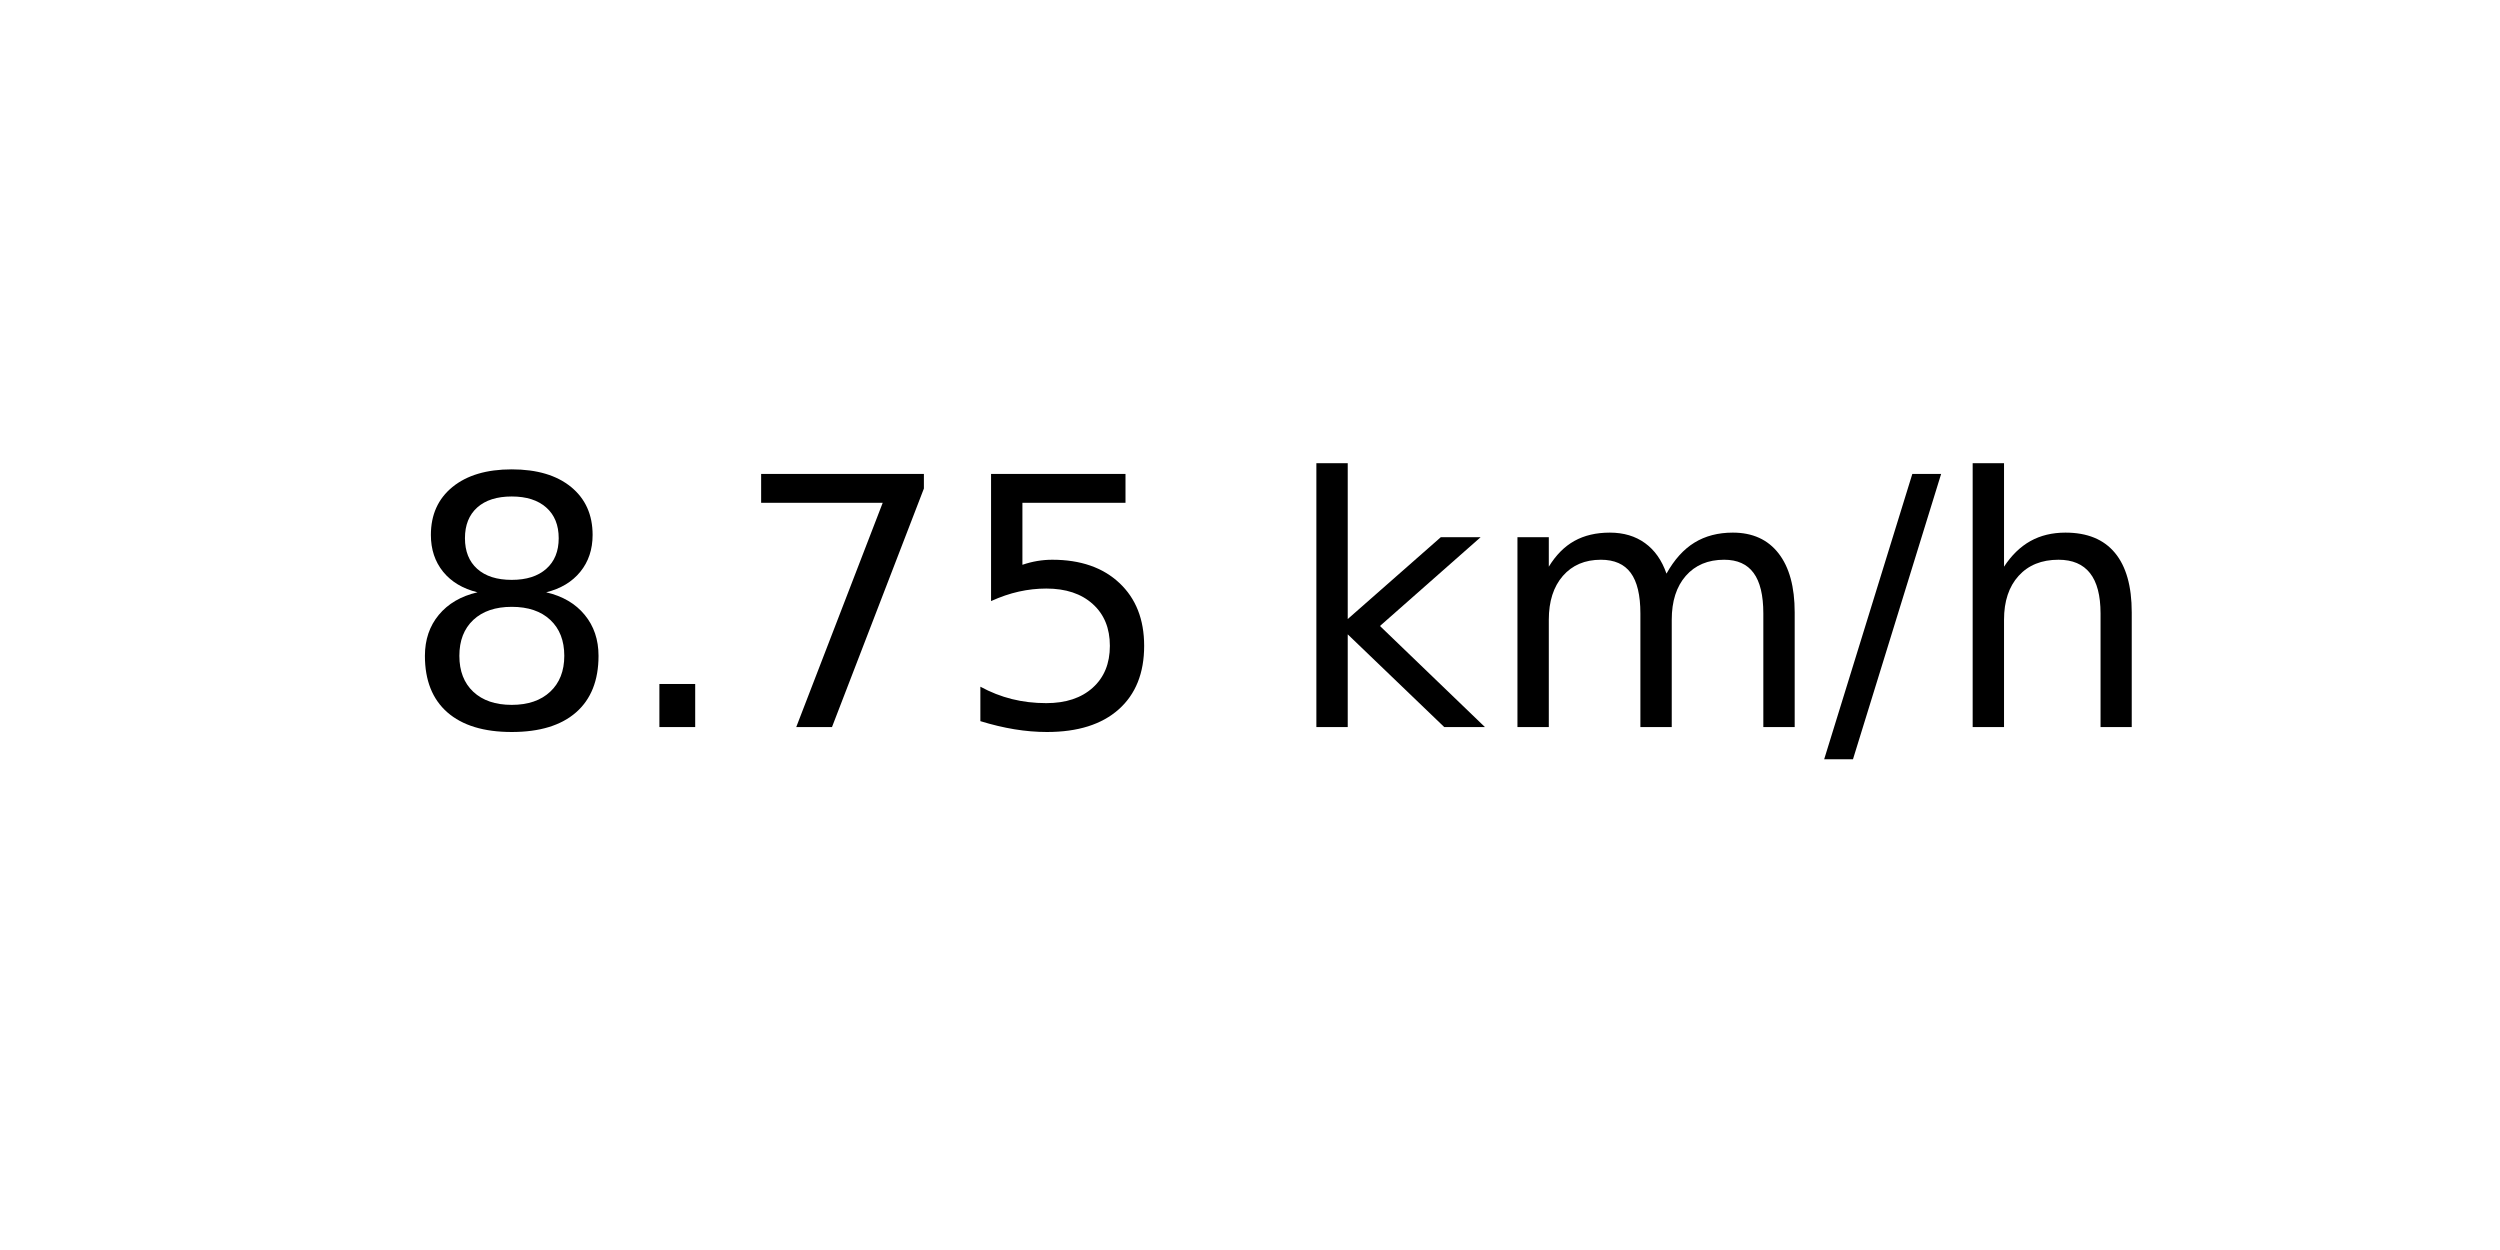
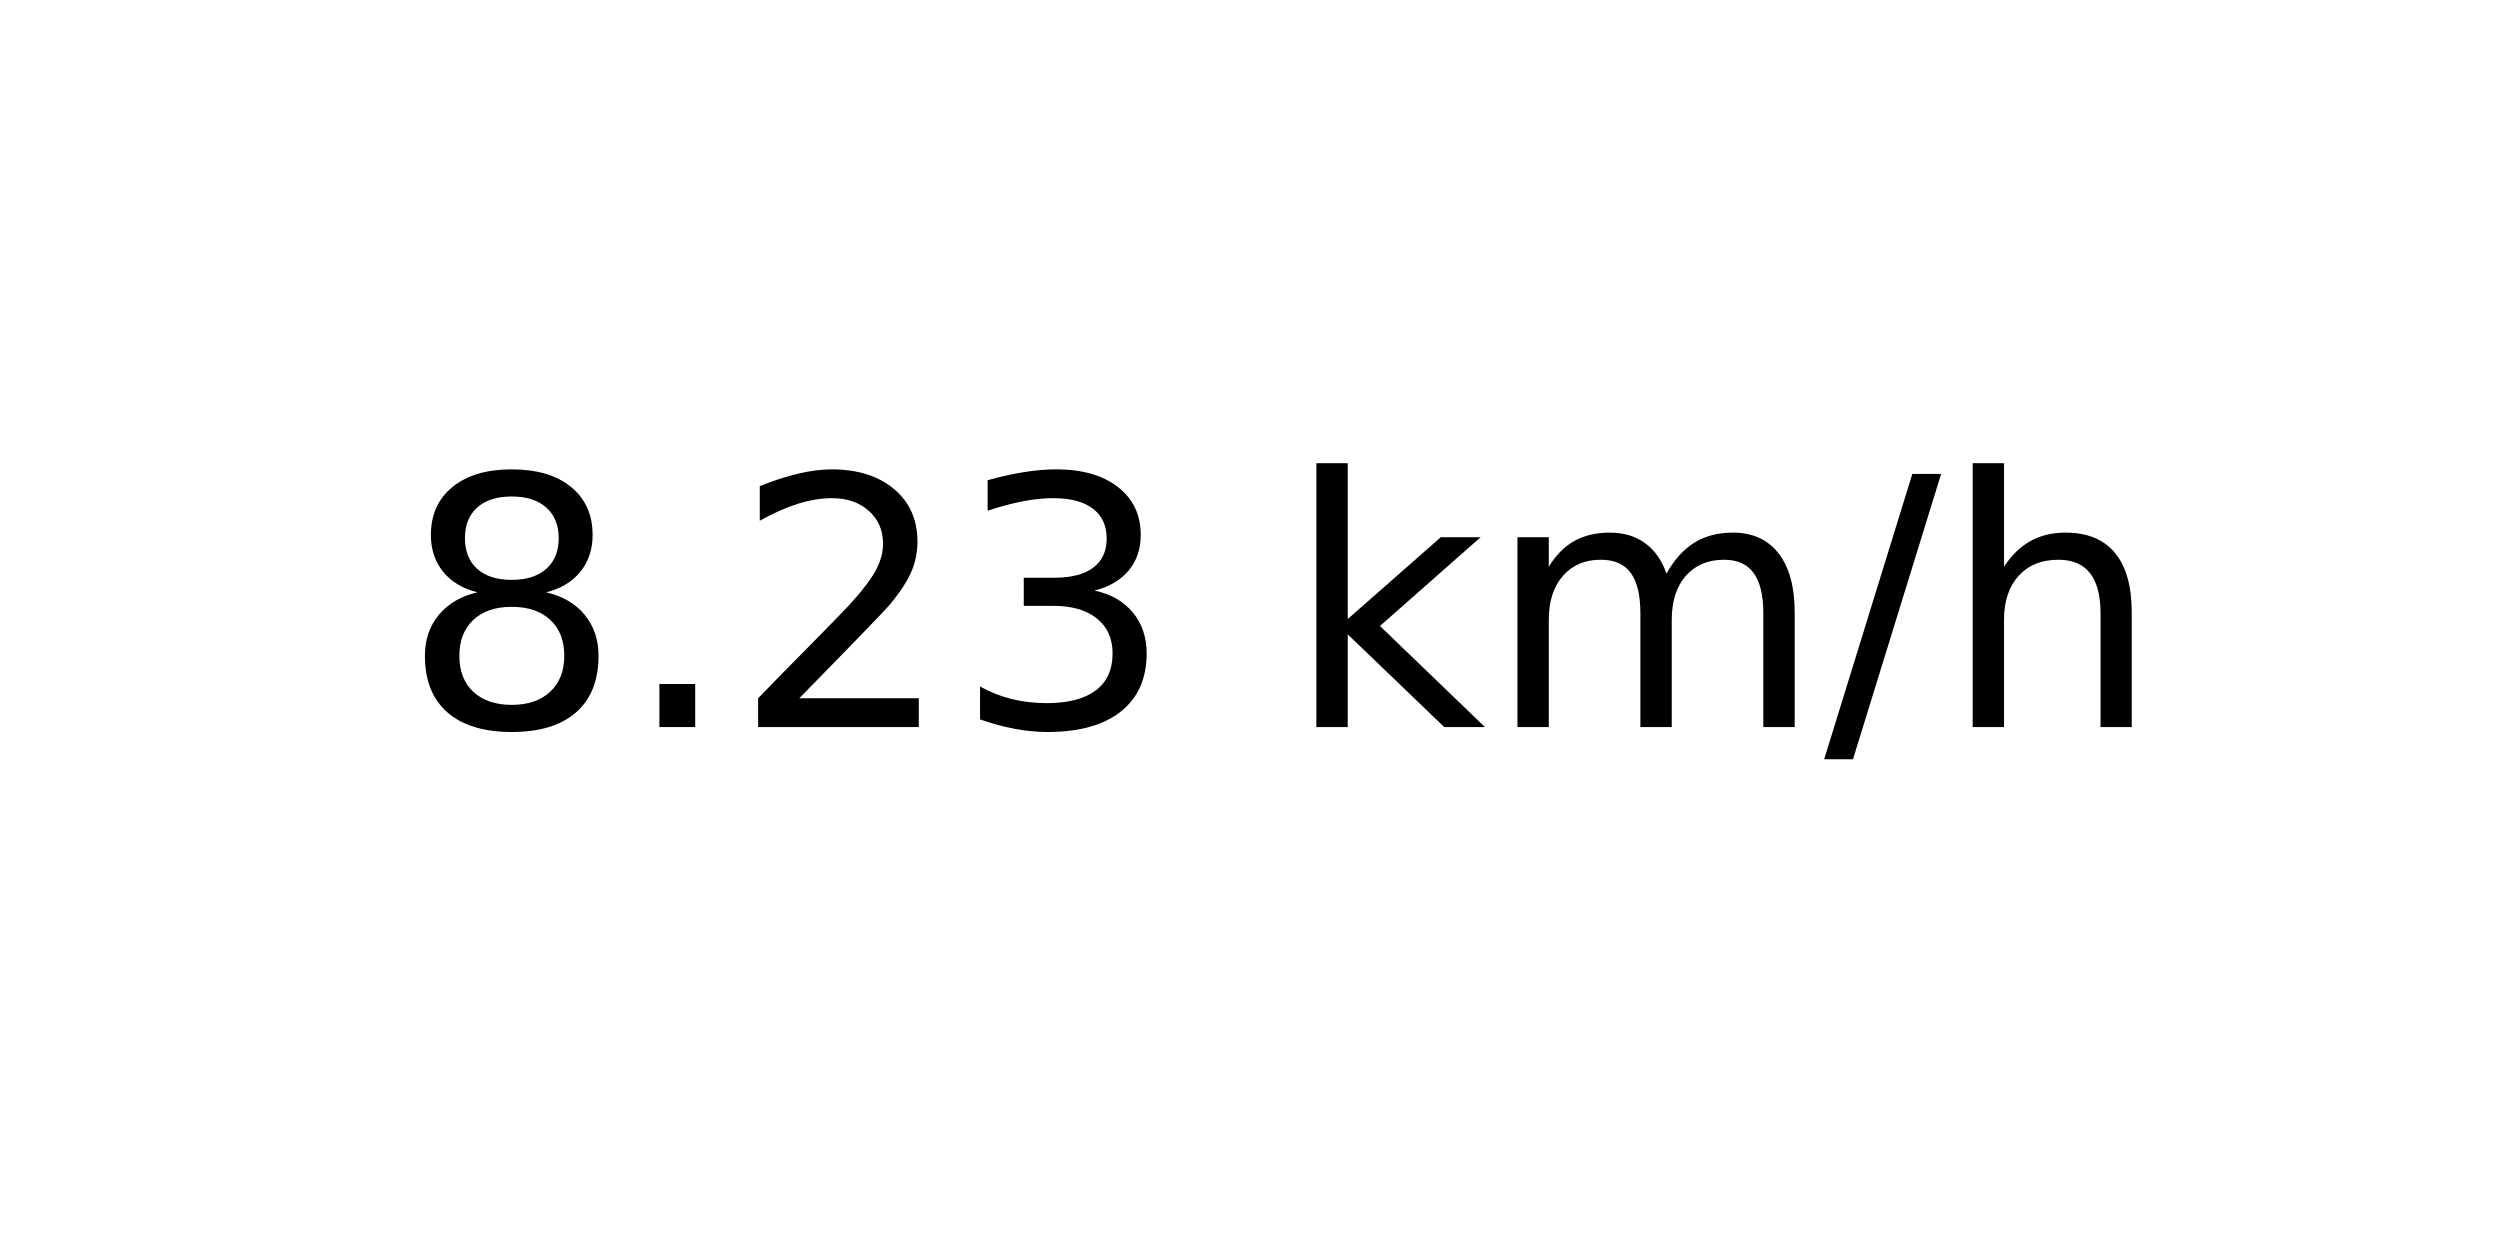
<svg xmlns="http://www.w3.org/2000/svg" xmlns:xlink="http://www.w3.org/1999/xlink" width="72pt" height="36pt" viewBox="0 0 72 36" version="1.1">
  <defs>
    <style type="text/css">*{stroke-linejoin: round; stroke-linecap: butt}</style>
  </defs>
  <g id="figure_1">
    <g id="axes_1">
      <g id="text_1">
        <g transform="translate(11.55937 20.93937) scale(0.1 -0.1)">
          <defs>
            <path id="DejaVuSans-38" d="M 2034 2216  Q 1584 2216 1326 1975  Q 1069 1734 1069 1313  Q 1069 891 1326 650  Q 1584 409 2034 409  Q 2484 409 2743 651  Q 3003 894 3003 1313  Q 3003 1734 2745 1975  Q 2488 2216 2034 2216  z M 1403 2484  Q 997 2584 770 2862  Q 544 3141 544 3541  Q 544 4100 942 4425  Q 1341 4750 2034 4750  Q 2731 4750 3128 4425  Q 3525 4100 3525 3541  Q 3525 3141 3298 2862  Q 3072 2584 2669 2484  Q 3125 2378 3379 2068  Q 3634 1759 3634 1313  Q 3634 634 3220 271  Q 2806 -91 2034 -91  Q 1263 -91 848 271  Q 434 634 434 1313  Q 434 1759 690 2068  Q 947 2378 1403 2484  z M 1172 3481  Q 1172 3119 1398 2916  Q 1625 2713 2034 2713  Q 2441 2713 2670 2916  Q 2900 3119 2900 3481  Q 2900 3844 2670 4047  Q 2441 4250 2034 4250  Q 1625 4250 1398 4047  Q 1172 3844 1172 3481  z " transform="scale(0.015625)" />
            <path id="DejaVuSans-2e" d="M 684 794  L 1344 794  L 1344 0  L 684 0  L 684 794  z " transform="scale(0.015625)" />
-             <path id="DejaVuSans-37" d="M 525 4666  L 3525 4666  L 3525 4397  L 1831 0  L 1172 0  L 2766 4134  L 525 4134  L 525 4666  z " transform="scale(0.015625)" />
-             <path id="DejaVuSans-35" d="M 691 4666  L 3169 4666  L 3169 4134  L 1269 4134  L 1269 2991  Q 1406 3038 1543 3061  Q 1681 3084 1819 3084  Q 2600 3084 3056 2656  Q 3513 2228 3513 1497  Q 3513 744 3044 326  Q 2575 -91 1722 -91  Q 1428 -91 1123 -41  Q 819 9 494 109  L 494 744  Q 775 591 1075 516  Q 1375 441 1709 441  Q 2250 441 2565 725  Q 2881 1009 2881 1497  Q 2881 1984 2565 2268  Q 2250 2553 1709 2553  Q 1456 2553 1204 2497  Q 953 2441 691 2322  L 691 4666  z " transform="scale(0.015625)" />
+             <path id="DejaVuSans-32" d="M 1228 531  L 3431 531  L 3431 0  L 469 0  L 469 531  Q 828 903 1448 1529  Q 2069 2156 2228 2338  Q 2531 2678 2651 2914  Q 2772 3150 2772 3378  Q 2772 3750 2511 3984  Q 2250 4219 1831 4219  Q 1534 4219 1204 4116  Q 875 4013 500 3803  L 500 4441  Q 881 4594 1212 4672  Q 1544 4750 1819 4750  Q 2544 4750 2975 4387  Q 3406 4025 3406 3419  Q 3406 3131 3298 2873  Q 3191 2616 2906 2266  Q 2828 2175 2409 1742  Q 1991 1309 1228 531  z " transform="scale(0.015625)" />
+             <path id="DejaVuSans-33" d="M 2597 2516  Q 3050 2419 3304 2112  Q 3559 1806 3559 1356  Q 3559 666 3084 287  Q 2609 -91 1734 -91  Q 1441 -91 1130 -33  Q 819 25 488 141  L 488 750  Q 750 597 1062 519  Q 1375 441 1716 441  Q 2309 441 2620 675  Q 2931 909 2931 1356  Q 2931 1769 2642 2001  Q 2353 2234 1838 2234  L 1294 2234  L 1294 2753  L 1863 2753  Q 2328 2753 2575 2939  Q 2822 3125 2822 3475  Q 2822 3834 2567 4026  Q 2313 4219 1838 4219  Q 1578 4219 1281 4162  Q 984 4106 628 3988  L 628 4550  Q 988 4650 1302 4700  Q 1616 4750 1894 4750  Q 2613 4750 3031 4423  Q 3450 4097 3450 3541  Q 3450 3153 3228 2886  Q 3006 2619 2597 2516  z " transform="scale(0.015625)" />
            <path id="DejaVuSans-20" transform="scale(0.015625)" />
            <path id="DejaVuSans-6b" d="M 581 4863  L 1159 4863  L 1159 1991  L 2875 3500  L 3609 3500  L 1753 1863  L 3688 0  L 2938 0  L 1159 1709  L 1159 0  L 581 0  L 581 4863  z " transform="scale(0.015625)" />
            <path id="DejaVuSans-6d" d="M 3328 2828  Q 3544 3216 3844 3400  Q 4144 3584 4550 3584  Q 5097 3584 5394 3201  Q 5691 2819 5691 2113  L 5691 0  L 5113 0  L 5113 2094  Q 5113 2597 4934 2840  Q 4756 3084 4391 3084  Q 3944 3084 3684 2787  Q 3425 2491 3425 1978  L 3425 0  L 2847 0  L 2847 2094  Q 2847 2600 2669 2842  Q 2491 3084 2119 3084  Q 1678 3084 1418 2786  Q 1159 2488 1159 1978  L 1159 0  L 581 0  L 581 3500  L 1159 3500  L 1159 2956  Q 1356 3278 1631 3431  Q 1906 3584 2284 3584  Q 2666 3584 2933 3390  Q 3200 3197 3328 2828  z " transform="scale(0.015625)" />
            <path id="DejaVuSans-2f" d="M 1625 4666  L 2156 4666  L 531 -594  L 0 -594  L 1625 4666  z " transform="scale(0.015625)" />
            <path id="DejaVuSans-68" d="M 3513 2113  L 3513 0  L 2938 0  L 2938 2094  Q 2938 2591 2744 2837  Q 2550 3084 2163 3084  Q 1697 3084 1428 2787  Q 1159 2491 1159 1978  L 1159 0  L 581 0  L 581 4863  L 1159 4863  L 1159 2956  Q 1366 3272 1645 3428  Q 1925 3584 2291 3584  Q 2894 3584 3203 3211  Q 3513 2838 3513 2113  z " transform="scale(0.015625)" />
          </defs>
          <use xlink:href="#DejaVuSans-38" />
          <use xlink:href="#DejaVuSans-2e" x="63.623" />
-           <use xlink:href="#DejaVuSans-37" x="95.41" />
-           <use xlink:href="#DejaVuSans-35" x="159.033" />
+           <use xlink:href="#DejaVuSans-32" x="95.41" />
+           <use xlink:href="#DejaVuSans-33" x="159.033" />
          <use xlink:href="#DejaVuSans-20" x="222.656" />
          <use xlink:href="#DejaVuSans-6b" x="254.443" />
          <use xlink:href="#DejaVuSans-6d" x="312.354" />
          <use xlink:href="#DejaVuSans-2f" x="409.766" />
          <use xlink:href="#DejaVuSans-68" x="443.457" />
        </g>
      </g>
    </g>
  </g>
</svg>
